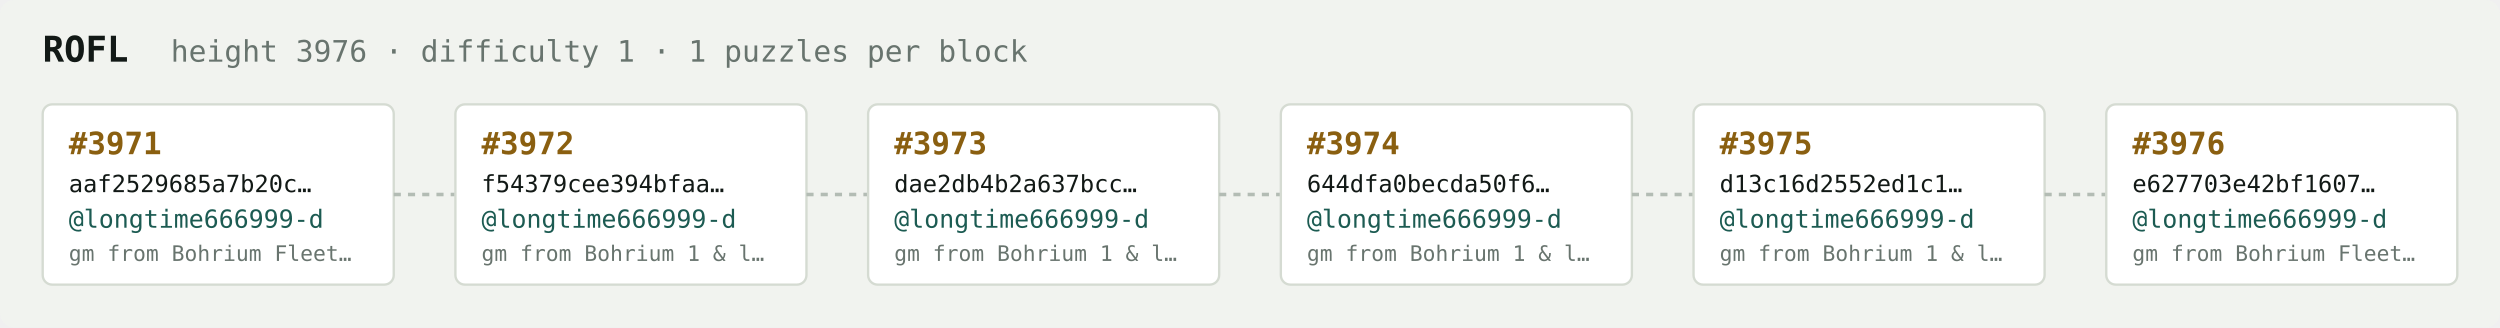
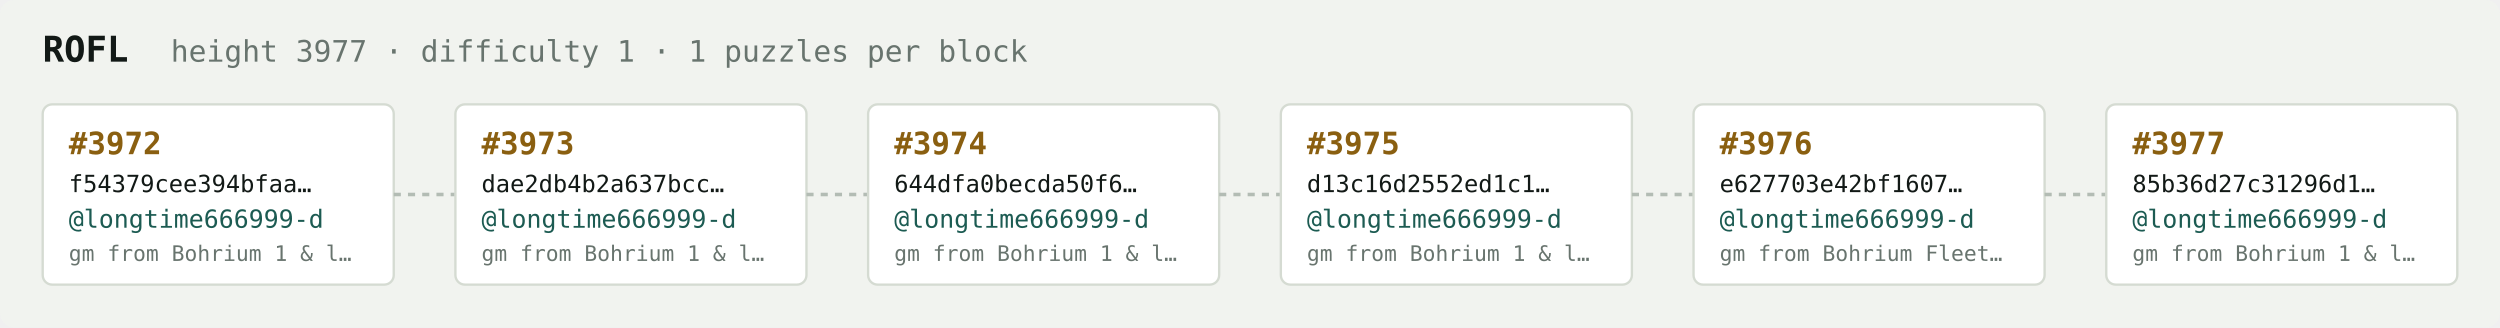
<svg xmlns="http://www.w3.org/2000/svg" width="1054" height="138" viewBox="0 0 1054 138" font-family="ui-monospace,SFMono-Regular,Menlo,monospace">
  <rect fill="#f1f3ef" width="1054" height="138" rx="6" />
  <text x="18" y="26" fill="#121916" font-size="15" font-weight="700">ROFL</text>
-   <text x="72" y="26" fill="#68746e" font-size="12.5">height 3976 · difficulty 1 · 1 puzzles per block</text>
+   <text x="72" y="26" fill="#68746e" font-size="12.5">height 3977 · difficulty 1 · 1 puzzles per block</text>
  <rect x="18" y="44" width="148" height="76" rx="4" fill="#ffffff" stroke="#d5dbd2" stroke-width="1" />
-   <text x="29" y="65" fill="#8a5f10" font-size="13" font-weight="700">#3971</text>
-   <text x="29" y="81" fill="#121916" font-size="10">aaf2529685a7b20c…</text>
+   <text x="29" y="65" fill="#8a5f10" font-size="13" font-weight="700">#3972</text>
+   <text x="29" y="81" fill="#121916" font-size="10">f54379cee394bfaa…</text>
  <text x="29" y="96" fill="#1c5b52" font-size="10.5">@longtime666999-d</text>
-   <text x="29" y="110" fill="#68746e" font-size="9">gm from Bohrium Fleet…</text>
+   <text x="29" y="110" fill="#68746e" font-size="9">gm from Bohrium 1 &amp; l…</text>
  <line x1="166" y1="82.0" x2="192" y2="82.0" stroke="#b3bcb4" stroke-width="1.5" stroke-dasharray="3 3" />
  <rect x="192" y="44" width="148" height="76" rx="4" fill="#ffffff" stroke="#d5dbd2" stroke-width="1" />
-   <text x="203" y="65" fill="#8a5f10" font-size="13" font-weight="700">#3972</text>
-   <text x="203" y="81" fill="#121916" font-size="10">f54379cee394bfaa…</text>
+   <text x="203" y="65" fill="#8a5f10" font-size="13" font-weight="700">#3973</text>
+   <text x="203" y="81" fill="#121916" font-size="10">dae2db4b2a637bcc…</text>
  <text x="203" y="96" fill="#1c5b52" font-size="10.5">@longtime666999-d</text>
  <text x="203" y="110" fill="#68746e" font-size="9">gm from Bohrium 1 &amp; l…</text>
  <line x1="340" y1="82.0" x2="366" y2="82.0" stroke="#b3bcb4" stroke-width="1.5" stroke-dasharray="3 3" />
  <rect x="366" y="44" width="148" height="76" rx="4" fill="#ffffff" stroke="#d5dbd2" stroke-width="1" />
-   <text x="377" y="65" fill="#8a5f10" font-size="13" font-weight="700">#3973</text>
-   <text x="377" y="81" fill="#121916" font-size="10">dae2db4b2a637bcc…</text>
+   <text x="377" y="65" fill="#8a5f10" font-size="13" font-weight="700">#3974</text>
+   <text x="377" y="81" fill="#121916" font-size="10">644dfa0becda50f6…</text>
  <text x="377" y="96" fill="#1c5b52" font-size="10.5">@longtime666999-d</text>
  <text x="377" y="110" fill="#68746e" font-size="9">gm from Bohrium 1 &amp; l…</text>
  <line x1="514" y1="82.0" x2="540" y2="82.0" stroke="#b3bcb4" stroke-width="1.5" stroke-dasharray="3 3" />
  <rect x="540" y="44" width="148" height="76" rx="4" fill="#ffffff" stroke="#d5dbd2" stroke-width="1" />
-   <text x="551" y="65" fill="#8a5f10" font-size="13" font-weight="700">#3974</text>
-   <text x="551" y="81" fill="#121916" font-size="10">644dfa0becda50f6…</text>
+   <text x="551" y="65" fill="#8a5f10" font-size="13" font-weight="700">#3975</text>
+   <text x="551" y="81" fill="#121916" font-size="10">d13c16d2552ed1c1…</text>
  <text x="551" y="96" fill="#1c5b52" font-size="10.5">@longtime666999-d</text>
  <text x="551" y="110" fill="#68746e" font-size="9">gm from Bohrium 1 &amp; l…</text>
  <line x1="688" y1="82.0" x2="714" y2="82.0" stroke="#b3bcb4" stroke-width="1.5" stroke-dasharray="3 3" />
  <rect x="714" y="44" width="148" height="76" rx="4" fill="#ffffff" stroke="#d5dbd2" stroke-width="1" />
-   <text x="725" y="65" fill="#8a5f10" font-size="13" font-weight="700">#3975</text>
-   <text x="725" y="81" fill="#121916" font-size="10">d13c16d2552ed1c1…</text>
+   <text x="725" y="65" fill="#8a5f10" font-size="13" font-weight="700">#3976</text>
+   <text x="725" y="81" fill="#121916" font-size="10">e627703e42bf1607…</text>
  <text x="725" y="96" fill="#1c5b52" font-size="10.5">@longtime666999-d</text>
-   <text x="725" y="110" fill="#68746e" font-size="9">gm from Bohrium 1 &amp; l…</text>
+   <text x="725" y="110" fill="#68746e" font-size="9">gm from Bohrium Fleet…</text>
  <line x1="862" y1="82.0" x2="888" y2="82.0" stroke="#b3bcb4" stroke-width="1.5" stroke-dasharray="3 3" />
  <rect x="888" y="44" width="148" height="76" rx="4" fill="#ffffff" stroke="#d5dbd2" stroke-width="1" />
-   <text x="899" y="65" fill="#8a5f10" font-size="13" font-weight="700">#3976</text>
-   <text x="899" y="81" fill="#121916" font-size="10">e627703e42bf1607…</text>
+   <text x="899" y="65" fill="#8a5f10" font-size="13" font-weight="700">#3977</text>
+   <text x="899" y="81" fill="#121916" font-size="10">85b36d27c31296d1…</text>
  <text x="899" y="96" fill="#1c5b52" font-size="10.5">@longtime666999-d</text>
-   <text x="899" y="110" fill="#68746e" font-size="9">gm from Bohrium Fleet…</text>
+   <text x="899" y="110" fill="#68746e" font-size="9">gm from Bohrium 1 &amp; l…</text>
</svg>
